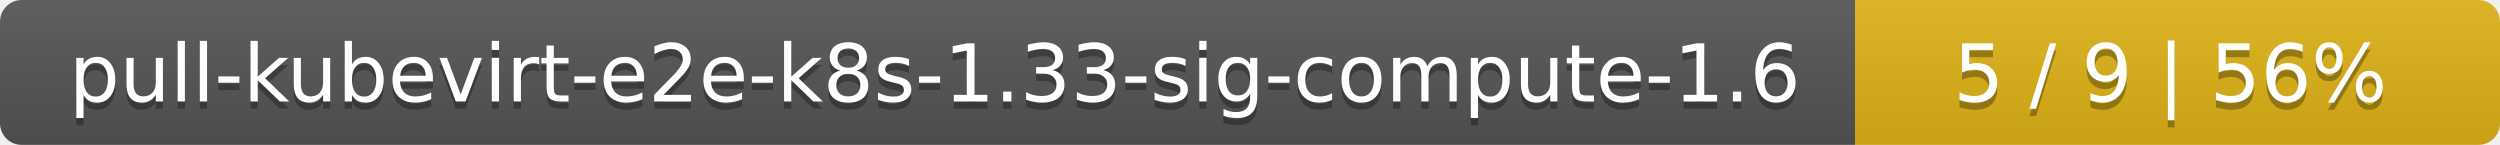
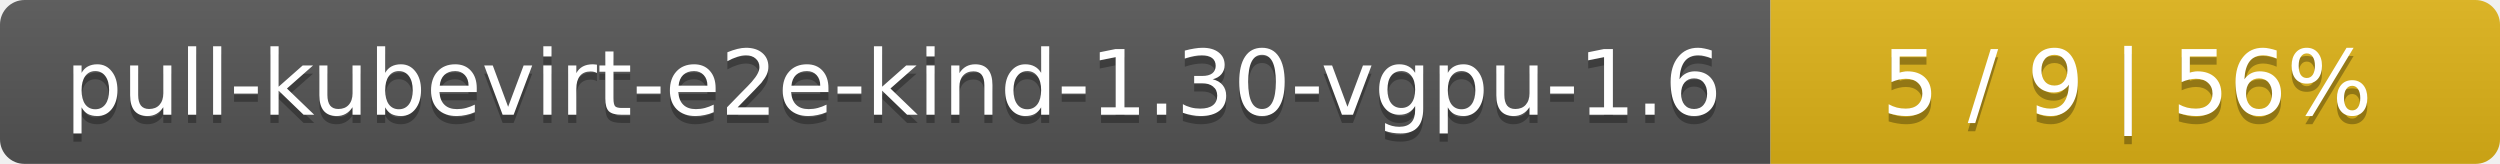
- <svg xmlns="http://www.w3.org/2000/svg" width="345" height="20">
+ <svg xmlns="http://www.w3.org/2000/svg" width="305" height="20">
  <linearGradient id="smooth" x2="0" y2="100%">
    <stop offset="0" stop-color="#bbb" stop-opacity=".1" />
    <stop offset="1" stop-opacity=".1" />
  </linearGradient>
  <mask id="round">
-     <rect width="345" height="20" rx="3" fill="#fff" />
+     <rect width="305" height="20" rx="3" fill="#fff" />
  </mask>
  <g mask="url(#round)">
-     <rect width="256" height="20" fill="#555" />
-     <rect x="256" width="89" height="20" fill="#dfb317" />
-     <rect width="345" height="20" fill="url(#smooth)" />
+     <rect width="216" height="20" fill="#555" />
+     <rect x="216" width="89" height="20" fill="#dfb317" />
+     <rect width="305" height="20" fill="url(#smooth)" />
  </g>
  <g fill="#fff" text-anchor="middle" font-family="DejaVu Sans,Verdana,Geneva,sans-serif" font-size="11">
-     <text x="129" y="15" fill="#010101" fill-opacity=".3">pull-kubevirt-e2e-k8s-1.33-sig-compute-1.6</text>
-     <text x="129" y="14">pull-kubevirt-e2e-k8s-1.33-sig-compute-1.6</text>
-     <text x="299.5" y="15" fill="#010101" fill-opacity=".3">5 / 9    |    56%</text>
-     <text x="299.5" y="14">5 / 9    |    56%</text>
+     <text x="109" y="15" fill="#010101" fill-opacity=".3">pull-kubevirt-e2e-kind-1.30-vgpu-1.6</text>
+     <text x="109" y="14">pull-kubevirt-e2e-kind-1.30-vgpu-1.6</text>
+     <text x="259.5" y="15" fill="#010101" fill-opacity=".3">5 / 9    |    56%</text>
+     <text x="259.5" y="14">5 / 9    |    56%</text>
  </g>
</svg>
